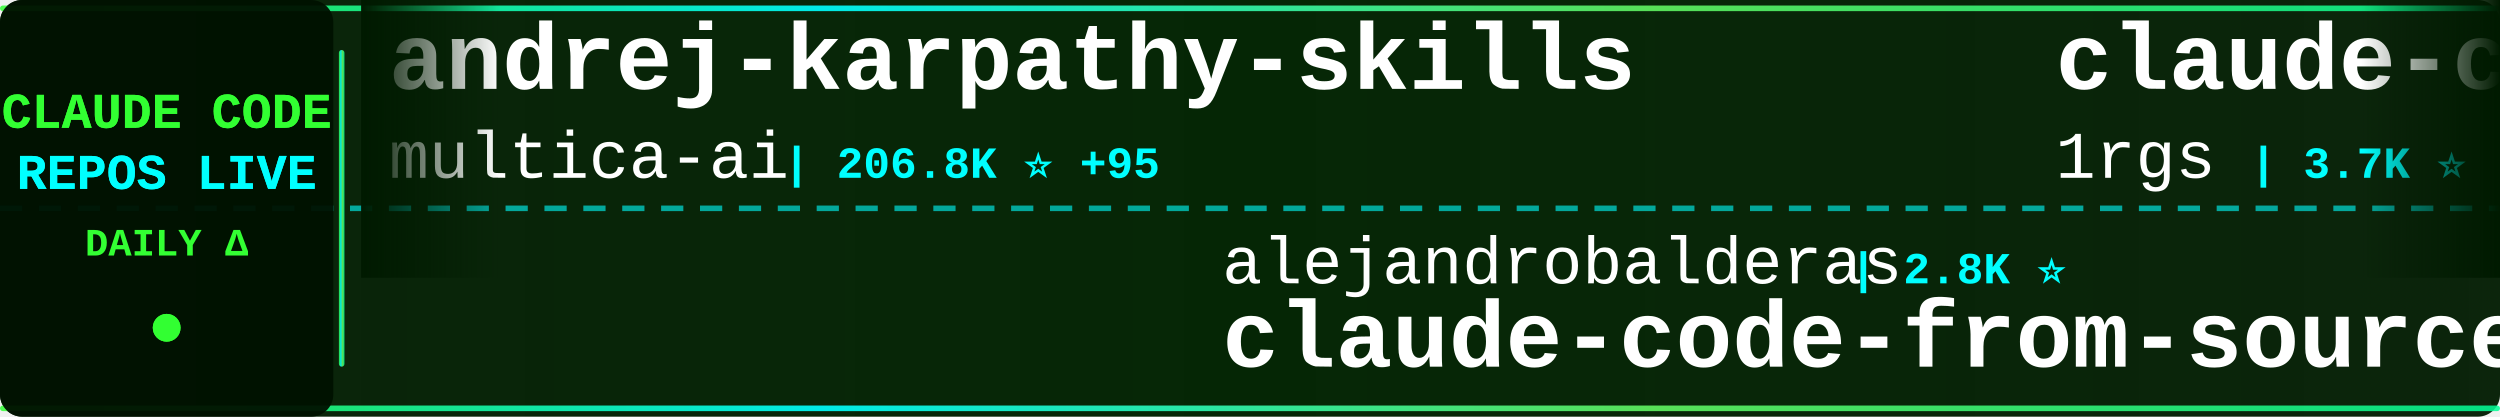
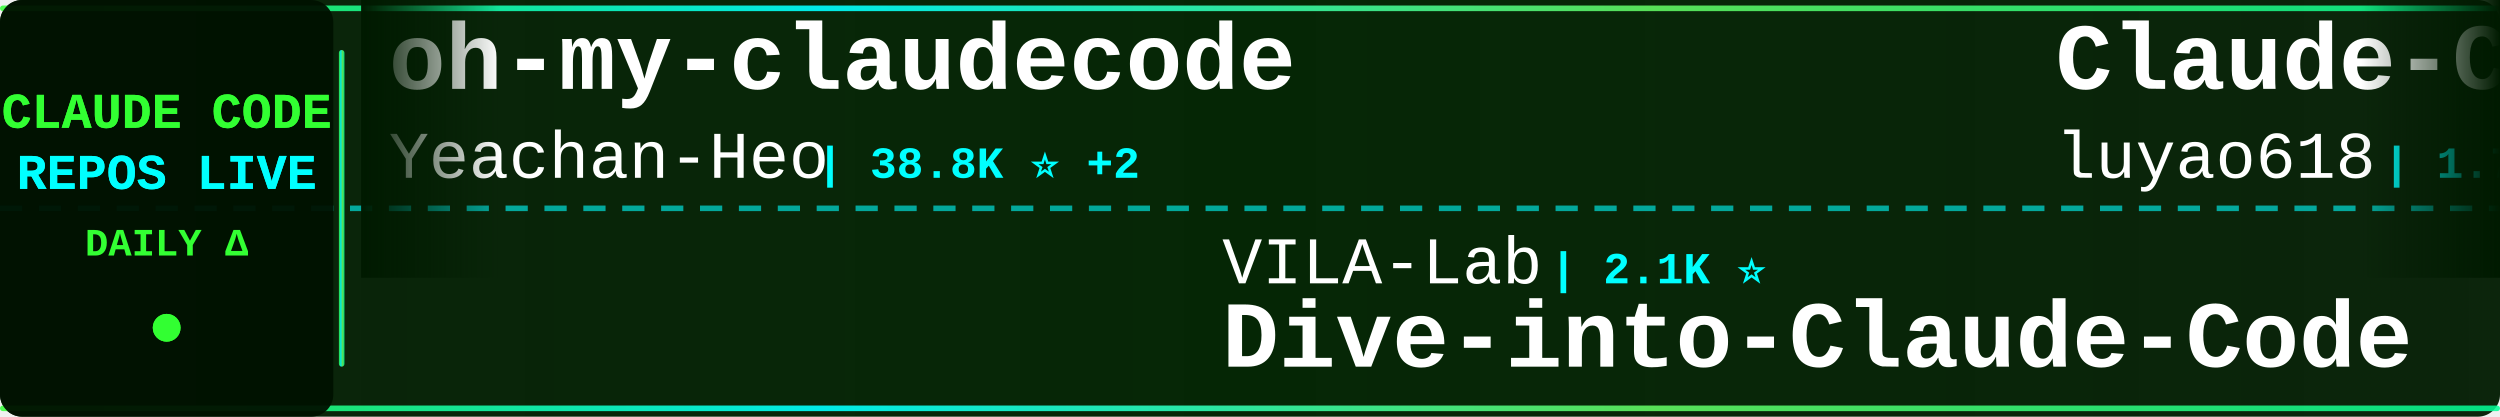
<svg xmlns="http://www.w3.org/2000/svg" width="900" height="150">
  <defs>
    <linearGradient id="tickerBg" x1="0%" y1="0%" x2="100%" y2="0%">
      <stop offset="0%" style="stop-color:#001a00;stop-opacity:0.95" />
      <stop offset="50%" style="stop-color:#002200;stop-opacity:0.98" />
      <stop offset="100%" style="stop-color:#001a00;stop-opacity:0.95" />
    </linearGradient>
    <linearGradient id="borderGrad" x1="0%" y1="0%" x2="100%" y2="0%">
      <stop offset="0%" style="stop-color:#33ff33;stop-opacity:0.85">
        <animate attributeName="stop-opacity" values="0.85;1;0.85" dur="2s" repeatCount="indefinite" />
      </stop>
      <stop offset="33%" style="stop-color:#00ffff;stop-opacity:0.9">
        <animate attributeName="stop-opacity" values="0.9;1;0.9" dur="2.2s" repeatCount="indefinite" />
      </stop>
      <stop offset="66%" style="stop-color:#66ff66;stop-opacity:0.85">
        <animate attributeName="stop-opacity" values="0.85;1;0.85" dur="1.8s" repeatCount="indefinite" />
      </stop>
      <stop offset="100%" style="stop-color:#00ff99;stop-opacity:0.85">
        <animate attributeName="stop-opacity" values="0.85;1;0.85" dur="2s" repeatCount="indefinite" />
      </stop>
    </linearGradient>
    <filter id="textGlow">
      <feGaussianBlur stdDeviation="0.1" result="coloredBlur" />
      <feMerge>
        <feMergeNode in="coloredBlur" />
        <feMergeNode in="SourceGraphic" />
      </feMerge>
    </filter>
    <filter id="metricGlow">
      <feGaussianBlur stdDeviation="0.2" result="coloredBlur" />
      <feMerge>
        <feMergeNode in="coloredBlur" />
        <feMergeNode in="SourceGraphic" />
      </feMerge>
    </filter>
    <linearGradient id="leftFade" x1="0%" y1="0%" x2="100%" y2="0%">
      <stop offset="0%" style="stop-color:#001a00;stop-opacity:1" />
      <stop offset="100%" style="stop-color:#001a00;stop-opacity:0" />
    </linearGradient>
    <linearGradient id="rightFade" x1="0%" y1="0%" x2="100%" y2="0%">
      <stop offset="0%" style="stop-color:#001a00;stop-opacity:0" />
      <stop offset="100%" style="stop-color:#001a00;stop-opacity:1" />
    </linearGradient>
  </defs>
  <rect width="900" height="150" fill="url(#tickerBg)" rx="8" />
  <rect x="0" y="2" width="900" height="2" fill="url(#borderGrad)" rx="1" />
  <rect x="0" y="146" width="900" height="2" fill="url(#borderGrad)" rx="1" />
  <line x1="0" y1="75" x2="900" y2="75" stroke="#00ffff" stroke-width="2" stroke-dasharray="8 6" opacity="0.6" />
  <rect x="0" y="0" width="120" height="150" fill="#001100" opacity="0.95" rx="8" />
  <text x="60" y="46" font-family="'Courier New', monospace" font-size="18" font-weight="bold" fill="#33ff33" text-anchor="middle" filter="url(#textGlow)">
    CLAUDE CODE
  </text>
  <text x="60" y="68" font-family="'Courier New', monospace" font-size="18" font-weight="bold" fill="#00ffff" text-anchor="middle" filter="url(#textGlow)">
    REPOS LIVE
  </text>
  <text x="60" y="92" font-family="'Courier New', monospace" font-size="14" font-weight="bold" fill="#33ff33" text-anchor="middle">
    DAILY Δ
  </text>
  <circle cx="60" cy="118" r="5" fill="#33ff33" filter="url(#metricGlow)">
    <animate attributeName="r" values="4;6;4" dur="1.5s" repeatCount="indefinite" />
    <animate attributeName="opacity" values="0.6;1;0.6" dur="1.5s" repeatCount="indefinite" />
  </circle>
  <rect x="122" y="18" width="2" height="114" fill="url(#borderGrad)" rx="1" />
  <clipPath id="tickerClip">
    <rect x="130" y="0" width="770" height="150" />
  </clipPath>
  <g clip-path="url(#tickerClip)">
    <g id="tickerItems">
      <animateTransform attributeName="transform" attributeType="XML" type="translate" from="0 0" to="-3000 0" dur="54s" repeatCount="indefinite" />
      <g transform="translate(0, 0)">
-         <text x="140" y="32" font-family="'Courier New', monospace" font-size="34" font-weight="bold" fill="#ffffff">andrej-karpathy-skills</text>
-         <text x="140" y="64" font-family="'Courier New', monospace" font-size="24" font-weight="normal" fill="#ffffff" opacity="1.0">multica-ai</text>
-         <text x="282" y="64" font-family="'Courier New', monospace" font-size="16" font-weight="bold" fill="#00ffff"> | 206.8K ⭐ +95</text>
+         <text x="140" y="32" font-family="'Courier New', monospace" font-size="34" font-weight="bold" fill="#ffffff">oh-my-claudecode</text>
+         <text x="140" y="64" font-family="'Courier New', monospace" font-size="24" font-weight="normal" fill="#ffffff" opacity="1.0">Yeachan-Heo</text>
+         <text x="294" y="64" font-family="'Courier New', monospace" font-size="16" font-weight="bold" fill="#00ffff"> | 38.8K ⭐ +2</text>
      </g>
      <g transform="translate(300, 0)">
-         <text x="140" y="102" font-family="'Courier New', monospace" font-size="24" font-weight="normal" fill="#ffffff" opacity="1.0">alejandrobalderas</text>
-         <text x="366" y="102" font-family="'Courier New', monospace" font-size="16" font-weight="bold" fill="#00ffff"> | 2.8K ⭐</text>
-         <text x="140" y="132" font-family="'Courier New', monospace" font-size="34" font-weight="bold" fill="#ffffff">claude-code-from-source</text>
+         <text x="140" y="102" font-family="'Courier New', monospace" font-size="24" font-weight="normal" fill="#ffffff" opacity="1.0">VILA-Lab</text>
+         <text x="258" y="102" font-family="'Courier New', monospace" font-size="16" font-weight="bold" fill="#00ffff"> | 2.1K ⭐</text>
+         <text x="140" y="132" font-family="'Courier New', monospace" font-size="34" font-weight="bold" fill="#ffffff">Dive-into-Claude-Code</text>
      </g>
      <g transform="translate(600, 0)">
-         <text x="140" y="32" font-family="'Courier New', monospace" font-size="34" font-weight="bold" fill="#ffffff">claude-code-proxy</text>
-         <text x="140" y="64" font-family="'Courier New', monospace" font-size="24" font-weight="normal" fill="#ffffff" opacity="1.0">1rgs</text>
-         <text x="210" y="64" font-family="'Courier New', monospace" font-size="16" font-weight="bold" fill="#00ffff"> | 3.7K ⭐</text>
+         <text x="140" y="32" font-family="'Courier New', monospace" font-size="34" font-weight="bold" fill="#ffffff">Claude-Code-Source-Study</text>
+         <text x="140" y="64" font-family="'Courier New', monospace" font-size="24" font-weight="normal" fill="#ffffff" opacity="1.0">luyao618</text>
+         <text x="258" y="64" font-family="'Courier New', monospace" font-size="16" font-weight="bold" fill="#00ffff"> | 1.7K ⭐</text>
      </g>
      <g transform="translate(900, 0)">
-         <text x="140" y="102" font-family="'Courier New', monospace" font-size="24" font-weight="normal" fill="#ffffff" opacity="1.0">huangserva</text>
-         <text x="282" y="102" font-family="'Courier New', monospace" font-size="16" font-weight="bold" fill="#00ffff"> | 625 ⭐ +1</text>
-         <text x="140" y="132" font-family="'Courier New', monospace" font-size="34" font-weight="bold" fill="#ffffff">claude-code-cli</text>
+         <text x="140" y="102" font-family="'Courier New', monospace" font-size="24" font-weight="normal" fill="#ffffff" opacity="1.0">JrCx7scC</text>
+         <text x="258" y="102" font-family="'Courier New', monospace" font-size="16" font-weight="bold" fill="#00ffff"> | 375 ⭐</text>
+         <text x="140" y="132" font-family="'Courier New', monospace" font-size="34" font-weight="bold" fill="#ffffff">claude-code-source</text>
      </g>
      <g transform="translate(1200, 0)">
-         <text x="140" y="32" font-family="'Courier New', monospace" font-size="34" font-weight="bold" fill="#ffffff">claude-code-source</text>
-         <text x="140" y="64" font-family="'Courier New', monospace" font-size="24" font-weight="normal" fill="#ffffff" opacity="1.0">hangsman</text>
-         <text x="258" y="64" font-family="'Courier New', monospace" font-size="16" font-weight="bold" fill="#00ffff"> | 790 ⭐</text>
+         <text x="140" y="32" font-family="'Courier New', monospace" font-size="34" font-weight="bold" fill="#ffffff">claude-code-rev</text>
+         <text x="140" y="64" font-family="'Courier New', monospace" font-size="24" font-weight="normal" fill="#ffffff" opacity="1.0">oboard</text>
+         <text x="234" y="64" font-family="'Courier New', monospace" font-size="16" font-weight="bold" fill="#00ffff"> | 3.3K ⭐</text>
      </g>
      <g transform="translate(1500, 0)">
-         <text x="140" y="102" font-family="'Courier New', monospace" font-size="24" font-weight="normal" fill="#ffffff" opacity="1.0">Piebald-AI</text>
-         <text x="282" y="102" font-family="'Courier New', monospace" font-size="16" font-weight="bold" fill="#00ffff"> | 12.5K ⭐ +3</text>
-         <text x="140" y="132" font-family="'Courier New', monospace" font-size="34" font-weight="bold" fill="#ffffff">claude-code-system-promp...</text>
+         <text x="140" y="102" font-family="'Courier New', monospace" font-size="24" font-weight="normal" fill="#ffffff" opacity="1.0">hangsman</text>
+         <text x="258" y="102" font-family="'Courier New', monospace" font-size="16" font-weight="bold" fill="#00ffff"> | 790 ⭐</text>
+         <text x="140" y="132" font-family="'Courier New', monospace" font-size="34" font-weight="bold" fill="#ffffff">claude-code-source</text>
      </g>
      <g transform="translate(1800, 0)">
-         <text x="140" y="32" font-family="'Courier New', monospace" font-size="34" font-weight="bold" fill="#ffffff">collection-claude-code-s...</text>
-         <text x="140" y="64" font-family="'Courier New', monospace" font-size="24" font-weight="normal" fill="#ffffff" opacity="1.0">chauncygu</text>
-         <text x="270" y="64" font-family="'Courier New', monospace" font-size="16" font-weight="bold" fill="#00ffff"> | 2.8K ⭐</text>
+         <text x="140" y="32" font-family="'Courier New', monospace" font-size="34" font-weight="bold" fill="#ffffff">claude-code-source-code</text>
+         <text x="140" y="64" font-family="'Courier New', monospace" font-size="24" font-weight="normal" fill="#ffffff" opacity="1.0">777genius</text>
+         <text x="270" y="64" font-family="'Courier New', monospace" font-size="16" font-weight="bold" fill="#00ffff"> | 927 ⭐</text>
      </g>
      <g transform="translate(2100, 0)">
-         <text x="140" y="102" font-family="'Courier New', monospace" font-size="24" font-weight="normal" fill="#ffffff" opacity="1.0">ykdojo</text>
-         <text x="234" y="102" font-family="'Courier New', monospace" font-size="16" font-weight="bold" fill="#00ffff"> | 9.9K ⭐ +10</text>
-         <text x="140" y="132" font-family="'Courier New', monospace" font-size="34" font-weight="bold" fill="#ffffff">claude-code-tips</text>
+         <text x="140" y="102" font-family="'Courier New', monospace" font-size="24" font-weight="normal" fill="#ffffff" opacity="1.0">affaan-m</text>
+         <text x="258" y="102" font-family="'Courier New', monospace" font-size="16" font-weight="bold" fill="#00ffff"> | 243.0K ⭐ +39</text>
+         <text x="140" y="132" font-family="'Courier New', monospace" font-size="34" font-weight="bold" fill="#ffffff">ECC</text>
      </g>
      <g transform="translate(2400, 0)">
-         <text x="140" y="32" font-family="'Courier New', monospace" font-size="34" font-weight="bold" fill="#ffffff">learn-claude-code</text>
-         <text x="140" y="64" font-family="'Courier New', monospace" font-size="24" font-weight="normal" fill="#ffffff" opacity="1.0">shareAI-lab</text>
-         <text x="294" y="64" font-family="'Courier New', monospace" font-size="16" font-weight="bold" fill="#00ffff"> | 75.2K ⭐ +38</text>
+         <text x="140" y="32" font-family="'Courier New', monospace" font-size="34" font-weight="bold" fill="#ffffff">claude-code-showcase</text>
+         <text x="140" y="64" font-family="'Courier New', monospace" font-size="24" font-weight="normal" fill="#ffffff" opacity="1.0">ChrisWiles</text>
+         <text x="282" y="64" font-family="'Courier New', monospace" font-size="16" font-weight="bold" fill="#00ffff"> | 6.0K ⭐</text>
      </g>
      <g transform="translate(2700, 0)">
-         <text x="140" y="102" font-family="'Courier New', monospace" font-size="24" font-weight="normal" fill="#ffffff" opacity="1.0">Maciek-roboblog</text>
-         <text x="342" y="102" font-family="'Courier New', monospace" font-size="16" font-weight="bold" fill="#00ffff"> | 8.7K ⭐</text>
-         <text x="140" y="132" font-family="'Courier New', monospace" font-size="34" font-weight="bold" fill="#ffffff">Claude-Code-Usage-Monito...</text>
+         <text x="140" y="102" font-family="'Courier New', monospace" font-size="24" font-weight="normal" fill="#ffffff" opacity="1.0">KPR111</text>
+         <text x="234" y="102" font-family="'Courier New', monospace" font-size="16" font-weight="bold" fill="#00ffff"> | 18 ⭐</text>
+         <text x="140" y="132" font-family="'Courier New', monospace" font-size="34" font-weight="bold" fill="#ffffff">Claude-Code</text>
      </g>
      <g transform="translate(3000, 0)">
-         <text x="140" y="32" font-family="'Courier New', monospace" font-size="34" font-weight="bold" fill="#ffffff">andrej-karpathy-skills</text>
-         <text x="140" y="64" font-family="'Courier New', monospace" font-size="24" font-weight="normal" fill="#ffffff" opacity="1.0">multica-ai</text>
-         <text x="282" y="64" font-family="'Courier New', monospace" font-size="16" font-weight="bold" fill="#00ffff"> | 206.8K ⭐ +95</text>
+         <text x="140" y="32" font-family="'Courier New', monospace" font-size="34" font-weight="bold" fill="#ffffff">oh-my-claudecode</text>
+         <text x="140" y="64" font-family="'Courier New', monospace" font-size="24" font-weight="normal" fill="#ffffff" opacity="1.0">Yeachan-Heo</text>
+         <text x="294" y="64" font-family="'Courier New', monospace" font-size="16" font-weight="bold" fill="#00ffff"> | 38.8K ⭐ +2</text>
      </g>
      <g transform="translate(3300, 0)">
-         <text x="140" y="102" font-family="'Courier New', monospace" font-size="24" font-weight="normal" fill="#ffffff" opacity="1.0">alejandrobalderas</text>
-         <text x="366" y="102" font-family="'Courier New', monospace" font-size="16" font-weight="bold" fill="#00ffff"> | 2.8K ⭐</text>
-         <text x="140" y="132" font-family="'Courier New', monospace" font-size="34" font-weight="bold" fill="#ffffff">claude-code-from-source</text>
+         <text x="140" y="102" font-family="'Courier New', monospace" font-size="24" font-weight="normal" fill="#ffffff" opacity="1.0">VILA-Lab</text>
+         <text x="258" y="102" font-family="'Courier New', monospace" font-size="16" font-weight="bold" fill="#00ffff"> | 2.1K ⭐</text>
+         <text x="140" y="132" font-family="'Courier New', monospace" font-size="34" font-weight="bold" fill="#ffffff">Dive-into-Claude-Code</text>
      </g>
      <g transform="translate(3600, 0)">
-         <text x="140" y="32" font-family="'Courier New', monospace" font-size="34" font-weight="bold" fill="#ffffff">claude-code-proxy</text>
-         <text x="140" y="64" font-family="'Courier New', monospace" font-size="24" font-weight="normal" fill="#ffffff" opacity="1.0">1rgs</text>
-         <text x="210" y="64" font-family="'Courier New', monospace" font-size="16" font-weight="bold" fill="#00ffff"> | 3.7K ⭐</text>
+         <text x="140" y="32" font-family="'Courier New', monospace" font-size="34" font-weight="bold" fill="#ffffff">Claude-Code-Source-Study</text>
+         <text x="140" y="64" font-family="'Courier New', monospace" font-size="24" font-weight="normal" fill="#ffffff" opacity="1.0">luyao618</text>
+         <text x="258" y="64" font-family="'Courier New', monospace" font-size="16" font-weight="bold" fill="#00ffff"> | 1.7K ⭐</text>
      </g>
      <g transform="translate(3900, 0)">
-         <text x="140" y="102" font-family="'Courier New', monospace" font-size="24" font-weight="normal" fill="#ffffff" opacity="1.0">huangserva</text>
-         <text x="282" y="102" font-family="'Courier New', monospace" font-size="16" font-weight="bold" fill="#00ffff"> | 625 ⭐ +1</text>
-         <text x="140" y="132" font-family="'Courier New', monospace" font-size="34" font-weight="bold" fill="#ffffff">claude-code-cli</text>
+         <text x="140" y="102" font-family="'Courier New', monospace" font-size="24" font-weight="normal" fill="#ffffff" opacity="1.0">JrCx7scC</text>
+         <text x="258" y="102" font-family="'Courier New', monospace" font-size="16" font-weight="bold" fill="#00ffff"> | 375 ⭐</text>
+         <text x="140" y="132" font-family="'Courier New', monospace" font-size="34" font-weight="bold" fill="#ffffff">claude-code-source</text>
      </g>
    </g>
  </g>
  <rect x="130" y="0" width="50" height="100" fill="url(#leftFade)" />
  <rect x="850" y="0" width="50" height="100" fill="url(#rightFade)" />
</svg>
